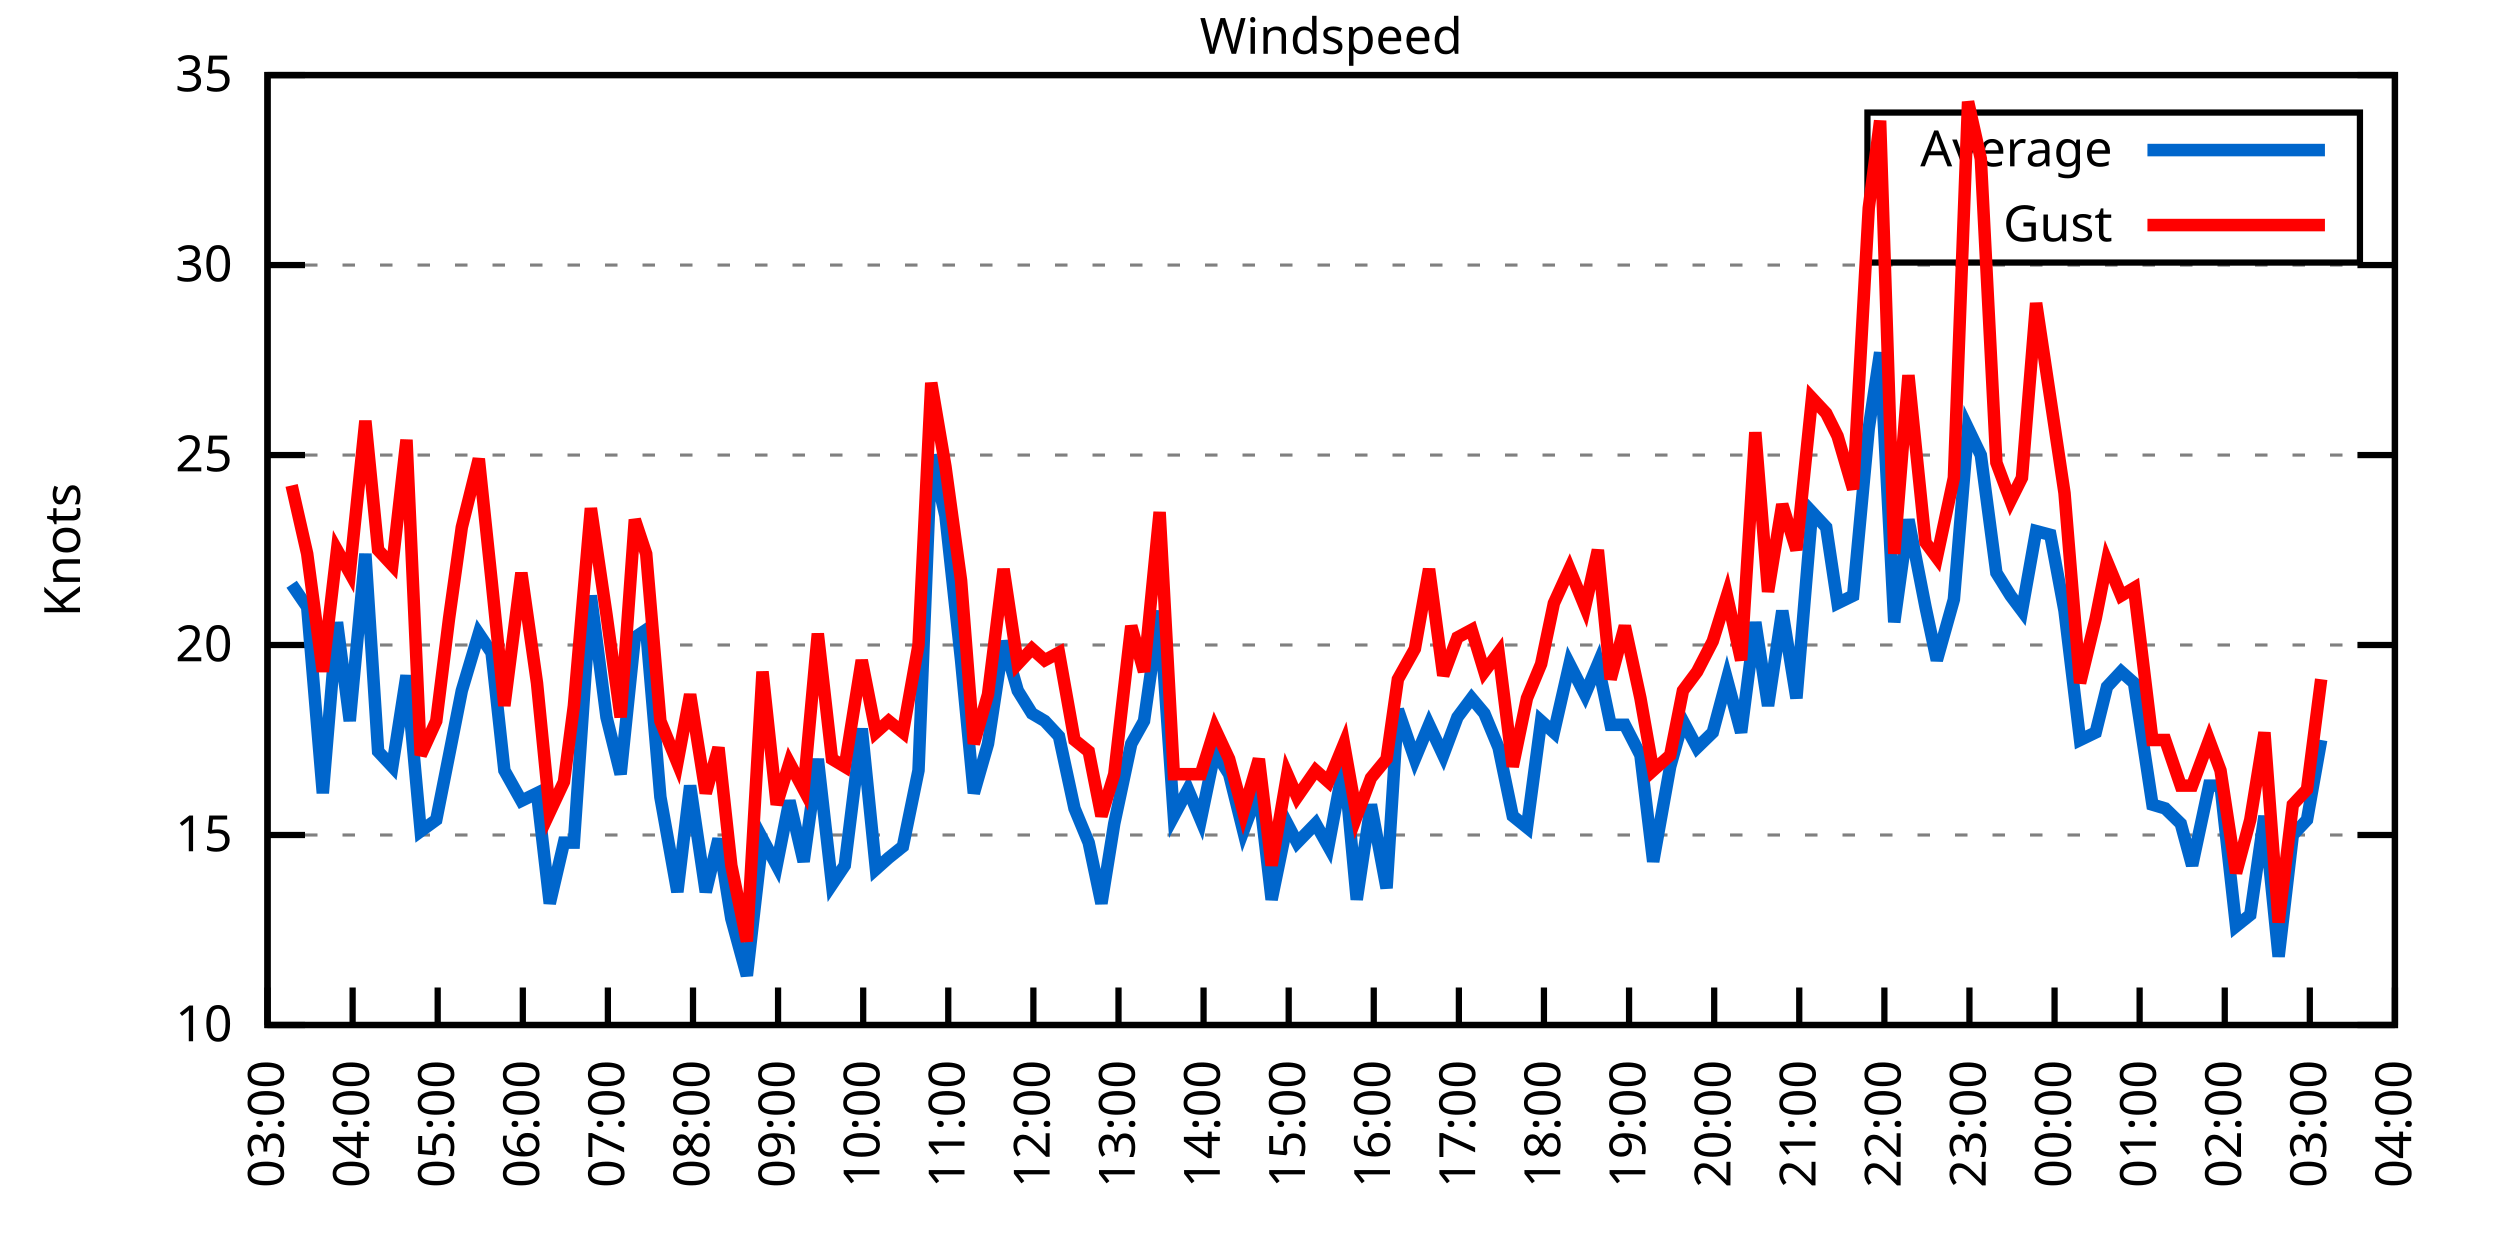
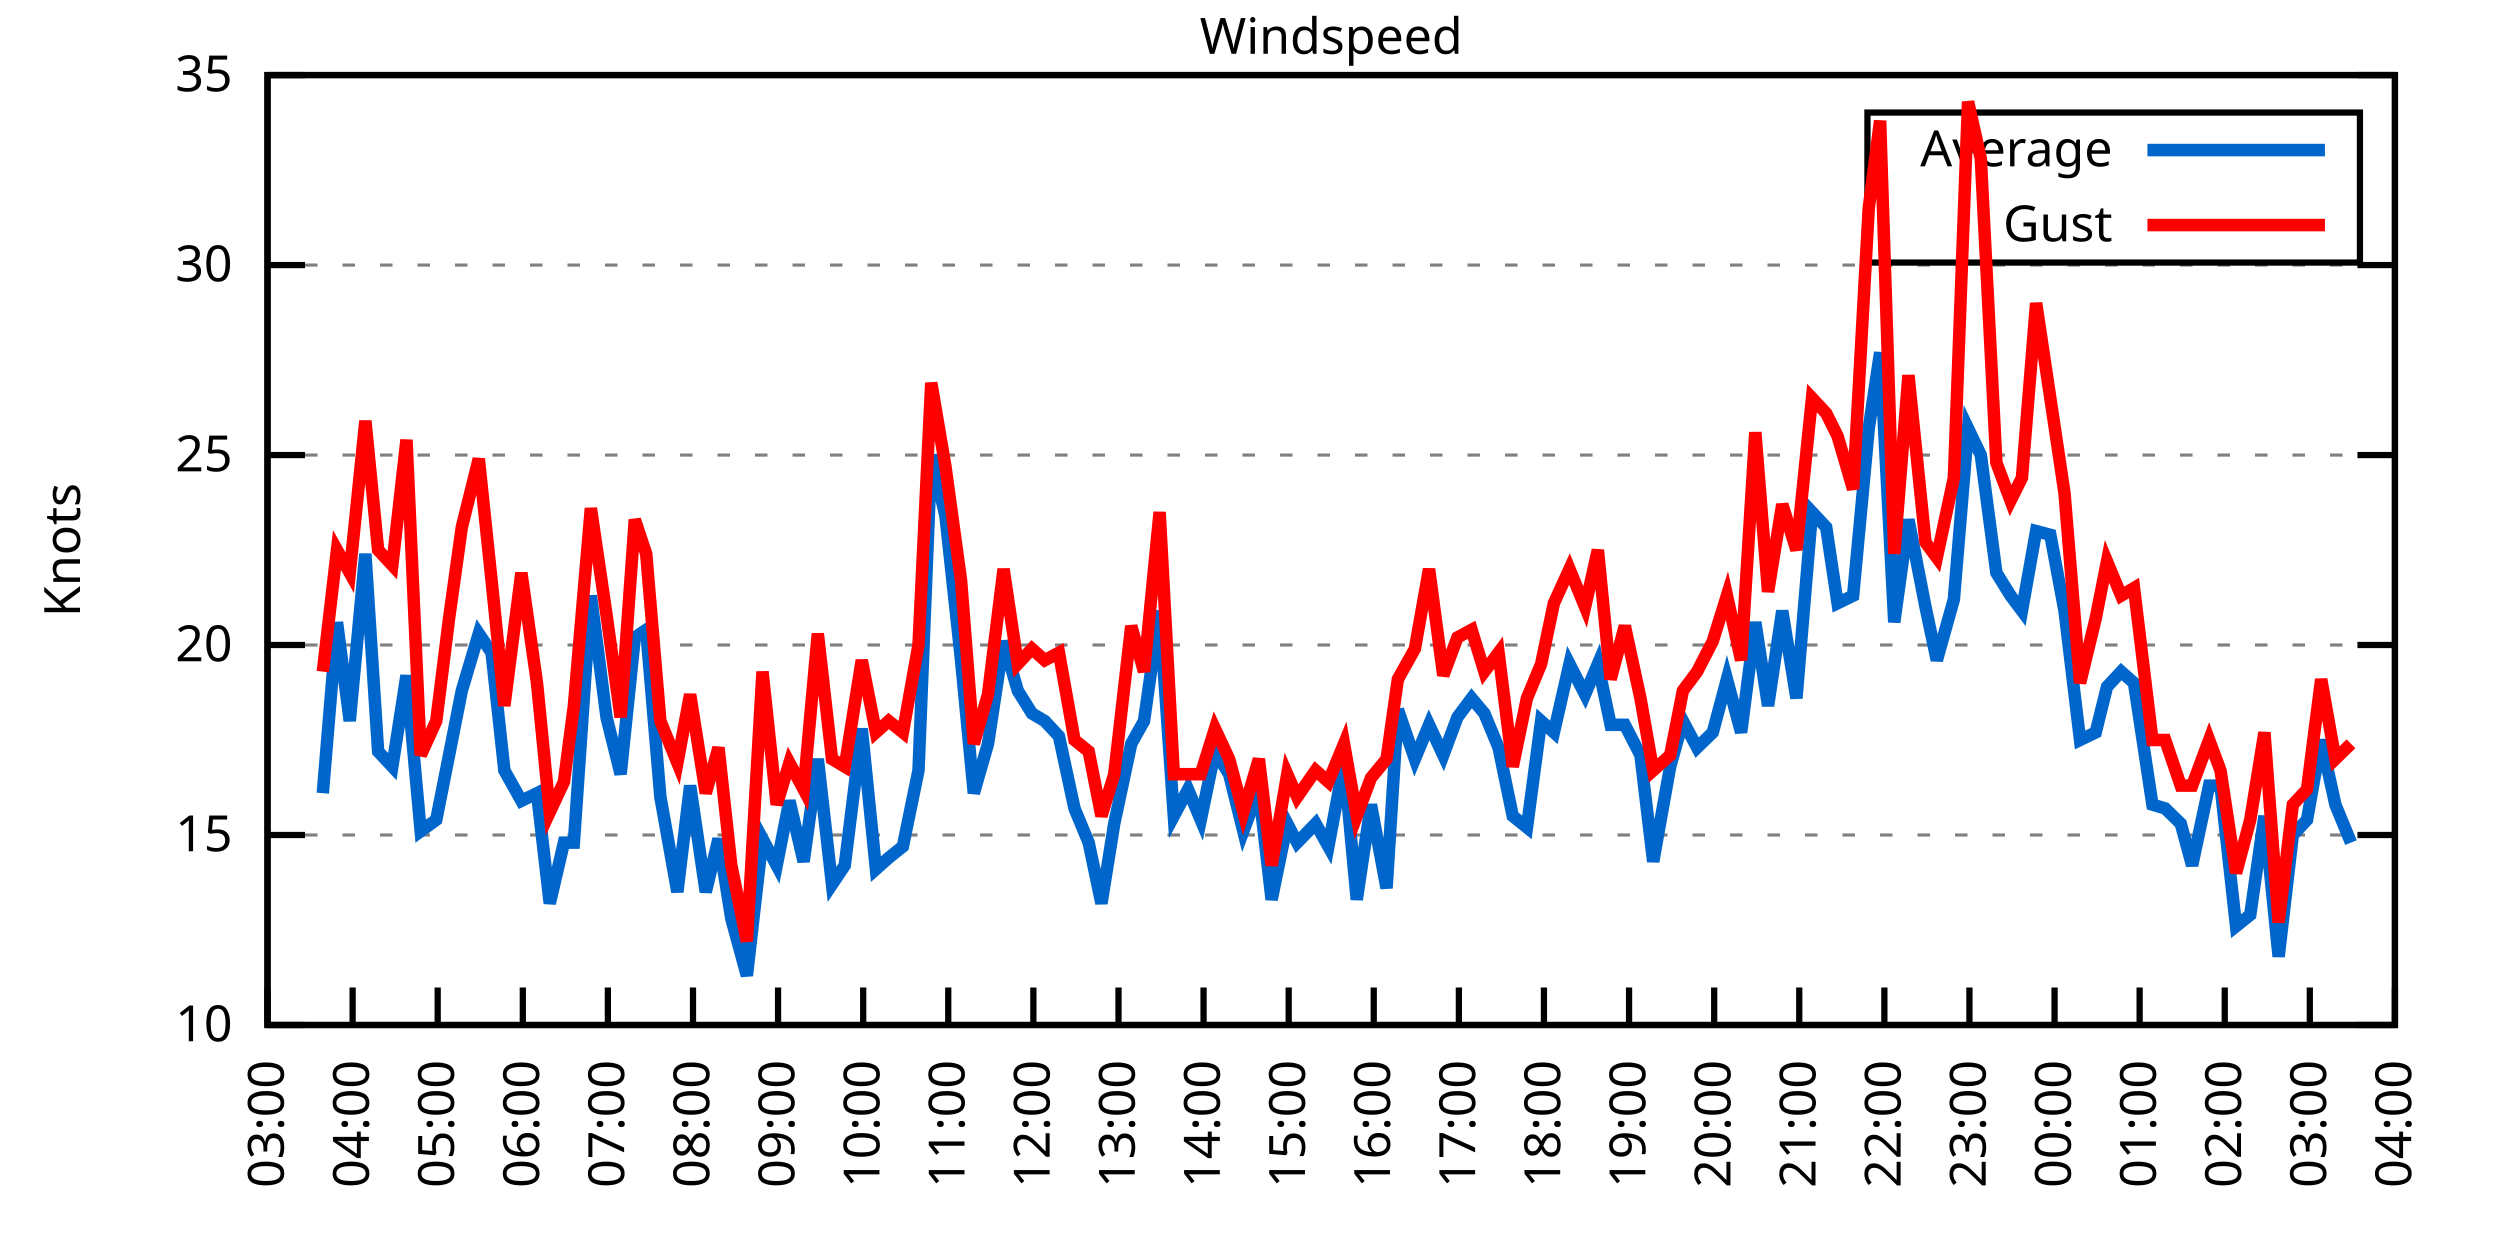
<svg xmlns="http://www.w3.org/2000/svg" xmlns:xlink="http://www.w3.org/1999/xlink" width="400" height="200" viewBox="0 0 400 200">
  <g id="gnuplot_canvas">
    <rect x="0" y="0" width="400" height="200" fill="none" />
    <defs>
      <circle id="gpDot" r="0.5" stroke-width="0.5" stroke="currentColor" />
      <path id="gpPt0" stroke-width="0.333" stroke="currentColor" d="M-1,0 h2 M0,-1 v2" />
      <path id="gpPt1" stroke-width="0.333" stroke="currentColor" d="M-1,-1 L1,1 M1,-1 L-1,1" />
      <path id="gpPt2" stroke-width="0.333" stroke="currentColor" d="M-1,0 L1,0 M0,-1 L0,1 M-1,-1 L1,1 M-1,1 L1,-1" />
      <rect id="gpPt3" stroke-width="0.333" stroke="currentColor" x="-1" y="-1" width="2" height="2" />
      <rect id="gpPt4" stroke-width="0.333" stroke="currentColor" fill="currentColor" x="-1" y="-1" width="2" height="2" />
      <circle id="gpPt5" stroke-width="0.333" stroke="currentColor" cx="0" cy="0" r="1" />
      <use xlink:href="#gpPt5" id="gpPt6" fill="currentColor" stroke="none" />
      <path id="gpPt7" stroke-width="0.333" stroke="currentColor" d="M0,-1.33 L-1.33,0.67 L1.33,0.67 z" />
      <use xlink:href="#gpPt7" id="gpPt8" fill="currentColor" stroke="none" />
      <use xlink:href="#gpPt7" id="gpPt9" stroke="currentColor" transform="rotate(180)" />
      <use xlink:href="#gpPt9" id="gpPt10" fill="currentColor" stroke="none" />
      <use xlink:href="#gpPt3" id="gpPt11" stroke="currentColor" transform="rotate(45)" />
      <use xlink:href="#gpPt11" id="gpPt12" fill="currentColor" stroke="none" />
      <path id="gpPt13" stroke-width="0.333" stroke="currentColor" d="M0,1.330 L1.265,0.411 L0.782,-1.067 L-0.782,-1.076 L-1.265,0.411 z" />
      <use xlink:href="#gpPt13" id="gpPt14" fill="currentColor" stroke="none" />
      <filter id="textbox" filterUnits="objectBoundingBox" x="0" y="0" height="1" width="1">
        <feFlood flood-color="white" flood-opacity="1" result="bgnd" />
        <feComposite in="SourceGraphic" in2="bgnd" operator="atop" />
      </filter>
      <filter id="greybox" filterUnits="objectBoundingBox" x="0" y="0" height="1" width="1">
        <feFlood flood-color="lightgrey" flood-opacity="1" result="grey" />
        <feComposite in="SourceGraphic" in2="grey" operator="atop" />
      </filter>
    </defs>
    <g fill="none" color="white" stroke="currentColor" stroke-width="1.00" stroke-linecap="butt" stroke-linejoin="miter">
</g>
    <g fill="none" color="black" stroke="currentColor" stroke-width="1.00" stroke-linecap="butt" stroke-linejoin="miter">
      <g stroke="none" shape-rendering="crispEdges">
        <polygon fill="rgb(255, 255, 255)" points="42.80,164.00 383.18,164.00 383.18,12.02 42.80,12.02 " />
      </g>
    </g>
    <g fill="none" color="black" stroke="currentColor" stroke-width="1.00" stroke-linecap="butt" stroke-linejoin="miter">
</g>
    <g fill="none" color="black" stroke="black" stroke-width="0.50" stroke-linecap="butt" stroke-linejoin="miter">
</g>
    <g fill="none" color="gray" stroke="currentColor" stroke-width="0.50" stroke-linecap="butt" stroke-linejoin="miter">
      <path stroke="gray" stroke-dasharray="2,4" class="gridline" d="M42.80,164.00 L383.19,164.00  " />
    </g>
    <g fill="none" color="gray" stroke="gray" stroke-width="1.00" stroke-linecap="butt" stroke-linejoin="miter">
</g>
    <g fill="none" color="black" stroke="currentColor" stroke-width="1.00" stroke-linecap="butt" stroke-linejoin="miter">
      <path stroke="black" d="M42.80,164.00 L48.80,164.00 M383.19,164.00 L377.19,164.00  " />
      <g transform="translate(37.20,166.60)" stroke="none" fill="black" font-family="Sans" font-size="8.00" text-anchor="end">
        <text>
          <tspan font-family="Sans"> 10</tspan>
        </text>
      </g>
    </g>
    <g fill="none" color="black" stroke="currentColor" stroke-width="1.00" stroke-linecap="butt" stroke-linejoin="miter">
</g>
    <g fill="none" color="black" stroke="black" stroke-width="0.50" stroke-linecap="butt" stroke-linejoin="miter">
</g>
    <g fill="none" color="gray" stroke="currentColor" stroke-width="0.50" stroke-linecap="butt" stroke-linejoin="miter">
      <path stroke="gray" stroke-dasharray="2,4" class="gridline" d="M42.80,133.60 L383.19,133.60  " />
    </g>
    <g fill="none" color="gray" stroke="gray" stroke-width="1.00" stroke-linecap="butt" stroke-linejoin="miter">
</g>
    <g fill="none" color="black" stroke="currentColor" stroke-width="1.00" stroke-linecap="butt" stroke-linejoin="miter">
      <path stroke="black" d="M42.80,133.60 L48.80,133.60 M383.19,133.60 L377.19,133.60  " />
      <g transform="translate(37.20,136.20)" stroke="none" fill="black" font-family="Sans" font-size="8.00" text-anchor="end">
        <text>
          <tspan font-family="Sans"> 15</tspan>
        </text>
      </g>
    </g>
    <g fill="none" color="black" stroke="currentColor" stroke-width="1.00" stroke-linecap="butt" stroke-linejoin="miter">
</g>
    <g fill="none" color="black" stroke="black" stroke-width="0.50" stroke-linecap="butt" stroke-linejoin="miter">
</g>
    <g fill="none" color="gray" stroke="currentColor" stroke-width="0.50" stroke-linecap="butt" stroke-linejoin="miter">
      <path stroke="gray" stroke-dasharray="2,4" class="gridline" d="M42.80,103.20 L383.19,103.20  " />
    </g>
    <g fill="none" color="gray" stroke="gray" stroke-width="1.00" stroke-linecap="butt" stroke-linejoin="miter">
</g>
    <g fill="none" color="black" stroke="currentColor" stroke-width="1.00" stroke-linecap="butt" stroke-linejoin="miter">
      <path stroke="black" d="M42.80,103.20 L48.80,103.20 M383.19,103.20 L377.19,103.20  " />
      <g transform="translate(37.20,105.80)" stroke="none" fill="black" font-family="Sans" font-size="8.00" text-anchor="end">
        <text>
          <tspan font-family="Sans"> 20</tspan>
        </text>
      </g>
    </g>
    <g fill="none" color="black" stroke="currentColor" stroke-width="1.00" stroke-linecap="butt" stroke-linejoin="miter">
</g>
    <g fill="none" color="black" stroke="black" stroke-width="0.50" stroke-linecap="butt" stroke-linejoin="miter">
</g>
    <g fill="none" color="gray" stroke="currentColor" stroke-width="0.50" stroke-linecap="butt" stroke-linejoin="miter">
      <path stroke="gray" stroke-dasharray="2,4" class="gridline" d="M42.80,72.81 L383.19,72.81  " />
    </g>
    <g fill="none" color="gray" stroke="gray" stroke-width="1.00" stroke-linecap="butt" stroke-linejoin="miter">
</g>
    <g fill="none" color="black" stroke="currentColor" stroke-width="1.00" stroke-linecap="butt" stroke-linejoin="miter">
      <path stroke="black" d="M42.80,72.81 L48.80,72.81 M383.19,72.81 L377.19,72.81  " />
      <g transform="translate(37.20,75.41)" stroke="none" fill="black" font-family="Sans" font-size="8.00" text-anchor="end">
        <text>
          <tspan font-family="Sans"> 25</tspan>
        </text>
      </g>
    </g>
    <g fill="none" color="black" stroke="currentColor" stroke-width="1.00" stroke-linecap="butt" stroke-linejoin="miter">
</g>
    <g fill="none" color="black" stroke="black" stroke-width="0.50" stroke-linecap="butt" stroke-linejoin="miter">
</g>
    <g fill="none" color="gray" stroke="currentColor" stroke-width="0.50" stroke-linecap="butt" stroke-linejoin="miter">
      <path stroke="gray" stroke-dasharray="2,4" class="gridline" d="M42.80,42.41 L383.19,42.41  " />
    </g>
    <g fill="none" color="gray" stroke="gray" stroke-width="1.00" stroke-linecap="butt" stroke-linejoin="miter">
</g>
    <g fill="none" color="black" stroke="currentColor" stroke-width="1.00" stroke-linecap="butt" stroke-linejoin="miter">
      <path stroke="black" d="M42.80,42.41 L48.80,42.41 M383.19,42.41 L377.19,42.41  " />
      <g transform="translate(37.20,45.01)" stroke="none" fill="black" font-family="Sans" font-size="8.00" text-anchor="end">
        <text>
          <tspan font-family="Sans"> 30</tspan>
        </text>
      </g>
    </g>
    <g fill="none" color="black" stroke="currentColor" stroke-width="1.00" stroke-linecap="butt" stroke-linejoin="miter">
</g>
    <g fill="none" color="black" stroke="black" stroke-width="0.50" stroke-linecap="butt" stroke-linejoin="miter">
</g>
    <g fill="none" color="gray" stroke="currentColor" stroke-width="0.50" stroke-linecap="butt" stroke-linejoin="miter">
      <path stroke="gray" stroke-dasharray="2,4" class="gridline" d="M42.80,12.01 L383.19,12.01  " />
    </g>
    <g fill="none" color="gray" stroke="gray" stroke-width="1.00" stroke-linecap="butt" stroke-linejoin="miter">
</g>
    <g fill="none" color="black" stroke="currentColor" stroke-width="1.00" stroke-linecap="butt" stroke-linejoin="miter">
      <path stroke="black" d="M42.80,12.01 L48.80,12.01 M383.19,12.01 L377.19,12.01  " />
      <g transform="translate(37.20,14.61)" stroke="none" fill="black" font-family="Sans" font-size="8.00" text-anchor="end">
        <text>
          <tspan font-family="Sans"> 35</tspan>
        </text>
      </g>
    </g>
    <g fill="none" color="black" stroke="currentColor" stroke-width="1.00" stroke-linecap="butt" stroke-linejoin="miter">
      <path stroke="black" d="M42.80,164.00 L42.80,158.00  " />
      <g transform="translate(45.40,169.60) rotate(270.00)" stroke="none" fill="black" font-family="Sans" font-size="8.00" text-anchor="end">
        <text>
          <tspan font-family="Sans">03:00</tspan>
        </text>
      </g>
    </g>
    <g fill="none" color="black" stroke="currentColor" stroke-width="1.00" stroke-linecap="butt" stroke-linejoin="miter">
      <path stroke="black" d="M56.42,164.00 L56.42,158.00  " />
      <g transform="translate(59.02,169.60) rotate(270.00)" stroke="none" fill="black" font-family="Sans" font-size="8.00" text-anchor="end">
        <text>
          <tspan font-family="Sans">04:00</tspan>
        </text>
      </g>
    </g>
    <g fill="none" color="black" stroke="currentColor" stroke-width="1.00" stroke-linecap="butt" stroke-linejoin="miter">
      <path stroke="black" d="M70.03,164.00 L70.03,158.00  " />
      <g transform="translate(72.63,169.60) rotate(270.00)" stroke="none" fill="black" font-family="Sans" font-size="8.00" text-anchor="end">
        <text>
          <tspan font-family="Sans">05:00</tspan>
        </text>
      </g>
    </g>
    <g fill="none" color="black" stroke="currentColor" stroke-width="1.00" stroke-linecap="butt" stroke-linejoin="miter">
      <path stroke="black" d="M83.65,164.00 L83.65,158.00  " />
      <g transform="translate(86.25,169.60) rotate(270.00)" stroke="none" fill="black" font-family="Sans" font-size="8.00" text-anchor="end">
        <text>
          <tspan font-family="Sans">06:00</tspan>
        </text>
      </g>
    </g>
    <g fill="none" color="black" stroke="currentColor" stroke-width="1.00" stroke-linecap="butt" stroke-linejoin="miter">
      <path stroke="black" d="M97.26,164.00 L97.26,158.00  " />
      <g transform="translate(99.86,169.60) rotate(270.00)" stroke="none" fill="black" font-family="Sans" font-size="8.00" text-anchor="end">
        <text>
          <tspan font-family="Sans">07:00</tspan>
        </text>
      </g>
    </g>
    <g fill="none" color="black" stroke="currentColor" stroke-width="1.00" stroke-linecap="butt" stroke-linejoin="miter">
      <path stroke="black" d="M110.88,164.00 L110.88,158.00  " />
      <g transform="translate(113.48,169.60) rotate(270.00)" stroke="none" fill="black" font-family="Sans" font-size="8.00" text-anchor="end">
        <text>
          <tspan font-family="Sans">08:00</tspan>
        </text>
      </g>
    </g>
    <g fill="none" color="black" stroke="currentColor" stroke-width="1.00" stroke-linecap="butt" stroke-linejoin="miter">
      <path stroke="black" d="M124.49,164.00 L124.49,158.00  " />
      <g transform="translate(127.09,169.60) rotate(270.00)" stroke="none" fill="black" font-family="Sans" font-size="8.00" text-anchor="end">
        <text>
          <tspan font-family="Sans">09:00</tspan>
        </text>
      </g>
    </g>
    <g fill="none" color="black" stroke="currentColor" stroke-width="1.00" stroke-linecap="butt" stroke-linejoin="miter">
      <path stroke="black" d="M138.11,164.00 L138.11,158.00  " />
      <g transform="translate(140.71,169.60) rotate(270.00)" stroke="none" fill="black" font-family="Sans" font-size="8.00" text-anchor="end">
        <text>
          <tspan font-family="Sans">10:00</tspan>
        </text>
      </g>
    </g>
    <g fill="none" color="black" stroke="currentColor" stroke-width="1.00" stroke-linecap="butt" stroke-linejoin="miter">
      <path stroke="black" d="M151.72,164.00 L151.72,158.00  " />
      <g transform="translate(154.32,169.60) rotate(270.00)" stroke="none" fill="black" font-family="Sans" font-size="8.00" text-anchor="end">
        <text>
          <tspan font-family="Sans">11:00</tspan>
        </text>
      </g>
    </g>
    <g fill="none" color="black" stroke="currentColor" stroke-width="1.00" stroke-linecap="butt" stroke-linejoin="miter">
      <path stroke="black" d="M165.34,164.00 L165.34,158.00  " />
      <g transform="translate(167.94,169.60) rotate(270.00)" stroke="none" fill="black" font-family="Sans" font-size="8.00" text-anchor="end">
        <text>
          <tspan font-family="Sans">12:00</tspan>
        </text>
      </g>
    </g>
    <g fill="none" color="black" stroke="currentColor" stroke-width="1.00" stroke-linecap="butt" stroke-linejoin="miter">
      <path stroke="black" d="M178.96,164.00 L178.96,158.00  " />
      <g transform="translate(181.56,169.60) rotate(270.00)" stroke="none" fill="black" font-family="Sans" font-size="8.00" text-anchor="end">
        <text>
          <tspan font-family="Sans">13:00</tspan>
        </text>
      </g>
    </g>
    <g fill="none" color="black" stroke="currentColor" stroke-width="1.00" stroke-linecap="butt" stroke-linejoin="miter">
      <path stroke="black" d="M192.57,164.00 L192.57,158.00  " />
      <g transform="translate(195.17,169.60) rotate(270.00)" stroke="none" fill="black" font-family="Sans" font-size="8.00" text-anchor="end">
        <text>
          <tspan font-family="Sans">14:00</tspan>
        </text>
      </g>
    </g>
    <g fill="none" color="black" stroke="currentColor" stroke-width="1.00" stroke-linecap="butt" stroke-linejoin="miter">
      <path stroke="black" d="M206.19,164.00 L206.19,158.00  " />
      <g transform="translate(208.79,169.60) rotate(270.00)" stroke="none" fill="black" font-family="Sans" font-size="8.00" text-anchor="end">
        <text>
          <tspan font-family="Sans">15:00</tspan>
        </text>
      </g>
    </g>
    <g fill="none" color="black" stroke="currentColor" stroke-width="1.00" stroke-linecap="butt" stroke-linejoin="miter">
      <path stroke="black" d="M219.80,164.00 L219.80,158.00  " />
      <g transform="translate(222.40,169.60) rotate(270.00)" stroke="none" fill="black" font-family="Sans" font-size="8.00" text-anchor="end">
        <text>
          <tspan font-family="Sans">16:00</tspan>
        </text>
      </g>
    </g>
    <g fill="none" color="black" stroke="currentColor" stroke-width="1.00" stroke-linecap="butt" stroke-linejoin="miter">
      <path stroke="black" d="M233.42,164.00 L233.42,158.00  " />
      <g transform="translate(236.02,169.60) rotate(270.00)" stroke="none" fill="black" font-family="Sans" font-size="8.00" text-anchor="end">
        <text>
          <tspan font-family="Sans">17:00</tspan>
        </text>
      </g>
    </g>
    <g fill="none" color="black" stroke="currentColor" stroke-width="1.00" stroke-linecap="butt" stroke-linejoin="miter">
      <path stroke="black" d="M247.03,164.00 L247.03,158.00  " />
      <g transform="translate(249.63,169.60) rotate(270.00)" stroke="none" fill="black" font-family="Sans" font-size="8.00" text-anchor="end">
        <text>
          <tspan font-family="Sans">18:00</tspan>
        </text>
      </g>
    </g>
    <g fill="none" color="black" stroke="currentColor" stroke-width="1.00" stroke-linecap="butt" stroke-linejoin="miter">
      <path stroke="black" d="M260.65,164.00 L260.65,158.00  " />
      <g transform="translate(263.25,169.60) rotate(270.00)" stroke="none" fill="black" font-family="Sans" font-size="8.00" text-anchor="end">
        <text>
          <tspan font-family="Sans">19:00</tspan>
        </text>
      </g>
    </g>
    <g fill="none" color="black" stroke="currentColor" stroke-width="1.00" stroke-linecap="butt" stroke-linejoin="miter">
      <path stroke="black" d="M274.27,164.00 L274.27,158.00  " />
      <g transform="translate(276.87,169.60) rotate(270.00)" stroke="none" fill="black" font-family="Sans" font-size="8.00" text-anchor="end">
        <text>
          <tspan font-family="Sans">20:00</tspan>
        </text>
      </g>
    </g>
    <g fill="none" color="black" stroke="currentColor" stroke-width="1.00" stroke-linecap="butt" stroke-linejoin="miter">
      <path stroke="black" d="M287.88,164.00 L287.88,158.00  " />
      <g transform="translate(290.48,169.60) rotate(270.00)" stroke="none" fill="black" font-family="Sans" font-size="8.00" text-anchor="end">
        <text>
          <tspan font-family="Sans">21:00</tspan>
        </text>
      </g>
    </g>
    <g fill="none" color="black" stroke="currentColor" stroke-width="1.00" stroke-linecap="butt" stroke-linejoin="miter">
      <path stroke="black" d="M301.50,164.00 L301.50,158.00  " />
      <g transform="translate(304.10,169.60) rotate(270.00)" stroke="none" fill="black" font-family="Sans" font-size="8.00" text-anchor="end">
        <text>
          <tspan font-family="Sans">22:00</tspan>
        </text>
      </g>
    </g>
    <g fill="none" color="black" stroke="currentColor" stroke-width="1.00" stroke-linecap="butt" stroke-linejoin="miter">
      <path stroke="black" d="M315.11,164.00 L315.11,158.00  " />
      <g transform="translate(317.71,169.60) rotate(270.00)" stroke="none" fill="black" font-family="Sans" font-size="8.00" text-anchor="end">
        <text>
          <tspan font-family="Sans">23:00</tspan>
        </text>
      </g>
    </g>
    <g fill="none" color="black" stroke="currentColor" stroke-width="1.00" stroke-linecap="butt" stroke-linejoin="miter">
      <path stroke="black" d="M328.73,164.00 L328.73,158.00  " />
      <g transform="translate(331.33,169.60) rotate(270.00)" stroke="none" fill="black" font-family="Sans" font-size="8.00" text-anchor="end">
        <text>
          <tspan font-family="Sans">00:00</tspan>
        </text>
      </g>
    </g>
    <g fill="none" color="black" stroke="currentColor" stroke-width="1.00" stroke-linecap="butt" stroke-linejoin="miter">
      <path stroke="black" d="M342.34,164.00 L342.34,158.00  " />
      <g transform="translate(344.94,169.60) rotate(270.00)" stroke="none" fill="black" font-family="Sans" font-size="8.00" text-anchor="end">
        <text>
          <tspan font-family="Sans">01:00</tspan>
        </text>
      </g>
    </g>
    <g fill="none" color="black" stroke="currentColor" stroke-width="1.00" stroke-linecap="butt" stroke-linejoin="miter">
      <path stroke="black" d="M355.96,164.00 L355.96,158.00  " />
      <g transform="translate(358.56,169.60) rotate(270.00)" stroke="none" fill="black" font-family="Sans" font-size="8.00" text-anchor="end">
        <text>
          <tspan font-family="Sans">02:00</tspan>
        </text>
      </g>
    </g>
    <g fill="none" color="black" stroke="currentColor" stroke-width="1.00" stroke-linecap="butt" stroke-linejoin="miter">
      <path stroke="black" d="M369.57,164.00 L369.57,158.00  " />
      <g transform="translate(372.17,169.60) rotate(270.00)" stroke="none" fill="black" font-family="Sans" font-size="8.00" text-anchor="end">
        <text>
          <tspan font-family="Sans">03:00</tspan>
        </text>
      </g>
    </g>
    <g fill="none" color="black" stroke="currentColor" stroke-width="1.00" stroke-linecap="butt" stroke-linejoin="miter">
      <path stroke="black" d="M383.19,164.00 L383.19,158.00  " />
      <g transform="translate(385.79,169.60) rotate(270.00)" stroke="none" fill="black" font-family="Sans" font-size="8.00" text-anchor="end">
        <text>
          <tspan font-family="Sans">04:00</tspan>
        </text>
      </g>
    </g>
    <g fill="none" color="black" stroke="currentColor" stroke-width="1.00" stroke-linecap="butt" stroke-linejoin="miter">
</g>
    <g fill="none" color="black" stroke="currentColor" stroke-width="1.00" stroke-linecap="butt" stroke-linejoin="miter">
      <path stroke="black" d="M42.80,12.01 L42.80,164.00 L383.19,164.00 L383.19,12.01 L42.80,12.01 Z  " />
    </g>
    <g fill="none" color="black" stroke="currentColor" stroke-width="1.00" stroke-linecap="butt" stroke-linejoin="miter">
</g>
    <g fill="none" color="black" stroke="currentColor" stroke-width="1.00" stroke-linecap="butt" stroke-linejoin="miter">
      <path stroke="black" d="M298.79,42.01 L298.79,18.01 L377.59,18.01 L377.59,42.01 L298.79,42.01 Z  " />
    </g>
    <g id="Windspeed_plot_1">
      <g fill="none" color="white" stroke="black" stroke-width="2.00" stroke-linecap="butt" stroke-linejoin="miter">
</g>
      <g fill="none" color="black" stroke="currentColor" stroke-width="2.00" stroke-linecap="butt" stroke-linejoin="miter">
        <g transform="translate(337.99,26.61)" stroke="none" fill="black" font-family="Sans" font-size="8.00" text-anchor="end">
          <text>
            <tspan font-family="Sans">Average</tspan>
          </text>
        </g>
      </g>
      <g fill="none" color="black" stroke="currentColor" stroke-width="2.00" stroke-linecap="butt" stroke-linejoin="miter">
-         <path stroke="rgb(  0, 102, 204)" d="M343.59,24.01 L371.99,24.01 M46.66,93.48 L49.15,97.12 L51.65,126.91 L53.92,99.56 L55.96,115.36 L58.46,88.61   L60.50,120.23 L62.77,122.66 L65.04,108.07 L67.31,132.99 L69.80,131.17 L71.85,120.83 L73.89,110.50 L76.61,101.38   L78.65,104.42 L80.70,123.27 L83.42,128.13 L85.92,126.91 L87.96,144.55 L90.23,134.82 L91.82,134.82 L94.54,95.30   L97.04,114.76 L99.30,123.87 L101.57,101.99 L103.39,100.77 L105.66,127.52 L108.38,142.72 L110.42,125.70 L112.92,142.72   L114.96,134.21 L117.01,146.98 L119.50,156.10 L122.00,134.21 L124.27,138.47 L126.31,128.13 L128.58,137.86 L130.85,121.44   L133.12,141.51 L135.16,138.47 L137.88,116.58 L140.15,139.07 L142.19,137.25 L144.46,135.43 L146.96,123.27 L149.00,72.81   L151.27,82.53 L153.77,105.64 L155.81,126.91 L158.08,119.01 L160.57,102.60 L162.84,110.50 L165.11,114.15 L167.16,115.36   L169.43,117.80 L171.92,129.35 L174.19,134.82 L176.23,144.55 L178.28,131.78 L181.00,119.01 L183.04,115.36 L185.54,97.73   L187.81,130.56 L190.08,126.31 L192.12,131.17 L194.39,120.23 L196.66,123.87 L198.93,132.99 L201.42,126.31 L203.46,143.94   L205.96,131.78 L207.55,134.82 L210.50,131.78 L212.54,135.43 L215.04,122.05 L217.08,143.94 L219.35,128.74 L221.85,142.11   L223.66,113.54 L226.38,121.44 L228.65,115.97 L230.92,120.83 L233.19,114.76 L235.46,111.72 L237.50,114.15 L239.77,119.62   L242.04,130.56 L244.31,132.39 L246.58,115.36 L248.62,117.19 L251.12,106.24 L253.61,111.11 L255.66,106.24 L257.70,115.97   L259.97,115.97 L262.47,120.83 L264.51,137.86 L267.23,122.66 L269.27,115.36 L271.54,119.62 L274.04,117.19 L276.31,108.68   L278.58,117.19 L280.85,99.56 L282.89,112.93 L285.16,97.73 L287.43,111.72 L289.92,81.93 L292.19,84.36 L294.01,96.52   L296.50,95.30 L299.00,68.55 L300.82,56.39 L303.08,99.56 L305.35,83.14 L308.08,97.12 L309.89,105.64 L312.62,95.91   L314.89,68.55 L316.93,72.81 L319.42,91.65 L321.69,95.30 L323.51,97.73 L325.78,84.97 L328.05,85.57 L330.32,97.73   L332.81,118.40 L335.31,117.19 L337.12,109.89 L339.39,107.46 L341.44,109.28 L344.39,128.74 L346.43,129.35 L348.92,131.78   L350.74,138.47 L353.46,125.70 L355.28,125.70 L357.77,148.19 L360.04,146.37 L362.31,130.56 L364.58,153.06 L366.85,133.60   L369.12,131.17 L371.39,118.40  " />
+         <path stroke="rgb(  0, 102, 204)" d="M343.59,24.01 L371.99,24.01 M51.65,126.91 L53.92,99.56 L55.96,115.36 L58.46,88.61 L60.50,120.23 L62.77,122.66   L65.04,108.07 L67.31,132.99 L69.80,131.17 L71.85,120.83 L73.89,110.50 L76.61,101.38 L78.65,104.42 L80.70,123.27   L83.42,128.13 L85.92,126.91 L87.96,144.55 L90.23,134.82 L91.82,134.82 L94.54,95.30 L97.04,114.76 L99.30,123.87   L101.57,101.99 L103.39,100.77 L105.66,127.52 L108.38,142.72 L110.42,125.70 L112.92,142.72 L114.96,134.21 L117.01,146.98   L119.50,156.10 L122.00,134.21 L124.27,138.47 L126.31,128.13 L128.58,137.86 L130.85,121.44 L133.12,141.51 L135.16,138.47   L137.88,116.58 L140.15,139.07 L142.19,137.25 L144.46,135.43 L146.96,123.27 L149.00,72.81 L151.27,82.53 L153.77,105.64   L155.81,126.91 L158.08,119.01 L160.57,102.60 L162.84,110.50 L165.11,114.15 L167.16,115.36 L169.43,117.80 L171.92,129.35   L174.19,134.82 L176.23,144.55 L178.28,131.78 L181.00,119.01 L183.04,115.36 L185.54,97.73 L187.81,130.56 L190.08,126.31   L192.12,131.17 L194.39,120.23 L196.66,123.87 L198.93,132.99 L201.42,126.31 L203.46,143.94 L205.96,131.78 L207.55,134.82   L210.50,131.78 L212.54,135.43 L215.04,122.05 L217.08,143.94 L219.35,128.74 L221.85,142.11 L223.66,113.54 L226.38,121.44   L228.65,115.97 L230.92,120.83 L233.19,114.76 L235.46,111.72 L237.50,114.15 L239.77,119.62 L242.04,130.56 L244.31,132.39   L246.58,115.36 L248.62,117.19 L251.12,106.24 L253.61,111.11 L255.66,106.24 L257.70,115.97 L259.97,115.97 L262.47,120.83   L264.51,137.86 L267.23,122.66 L269.27,115.36 L271.54,119.62 L274.04,117.19 L276.31,108.68 L278.58,117.19 L280.85,99.56   L282.89,112.93 L285.16,97.73 L287.43,111.72 L289.92,81.93 L292.19,84.36 L294.01,96.52 L296.50,95.30 L299.00,68.55   L300.82,56.39 L303.08,99.56 L305.35,83.14 L308.08,97.12 L309.89,105.64 L312.62,95.91 L314.89,68.55 L316.93,72.81   L319.42,91.65 L321.69,95.30 L323.51,97.73 L325.78,84.97 L328.05,85.57 L330.32,97.73 L332.81,118.40 L335.31,117.19   L337.12,109.89 L339.39,107.46 L341.44,109.28 L344.39,128.74 L346.43,129.35 L348.92,131.78 L350.74,138.47 L353.46,125.70   L355.28,125.70 L357.77,148.19 L360.04,146.37 L362.31,130.56 L364.58,153.06 L366.85,133.60 L369.12,131.17 L371.39,118.40   L373.66,128.74 L376.16,134.82  " />
      </g>
    </g>
    <g id="Windspeed_plot_2">
      <g fill="none" color="black" stroke="currentColor" stroke-width="2.00" stroke-linecap="butt" stroke-linejoin="miter">
        <g transform="translate(337.99,38.61)" stroke="none" fill="black" font-family="Sans" font-size="8.00" text-anchor="end">
          <text>
            <tspan font-family="Sans">Gust</tspan>
          </text>
        </g>
      </g>
      <g fill="none" color="black" stroke="currentColor" stroke-width="2.00" stroke-linecap="butt" stroke-linejoin="miter">
-         <path stroke="rgb(255,   0,   0)" d="M343.59,36.01 L371.99,36.01 M46.66,77.67 L49.15,88.61 L51.65,107.46 L53.92,88.00 L55.96,91.65 L58.46,67.33   L60.50,88.00 L62.77,90.44 L65.04,70.37 L67.31,120.83 L69.80,115.36 L71.85,98.95 L73.89,84.36 L76.61,73.41   L78.65,92.87 L80.70,112.93 L83.42,91.65 L85.92,109.28 L87.96,129.95 L90.23,125.09 L91.82,112.93 L94.54,81.32   L97.04,98.34 L99.30,114.76 L101.57,83.14 L103.39,88.61 L105.66,115.36 L108.38,122.05 L110.42,111.11 L112.92,126.91   L114.96,119.62 L117.01,138.47 L119.50,150.62 L122.00,107.46 L124.27,128.74 L126.31,122.05 L128.58,126.31 L130.85,101.38   L133.12,121.44 L135.16,122.66 L137.88,105.64 L140.15,117.19 L142.19,115.36 L144.46,117.19 L146.96,103.20 L149.00,61.25   L151.27,74.63 L153.77,92.87 L155.81,119.01 L158.08,111.11 L160.57,91.04 L162.84,106.24 L165.11,103.81 L167.16,105.64   L169.43,104.42 L171.92,118.40 L174.19,120.23 L176.23,130.56 L178.28,123.87 L181.00,100.16 L183.04,107.46 L185.54,81.93   L187.81,123.87 L190.08,123.87 L192.12,123.87 L194.39,116.58 L196.66,121.44 L198.93,129.95 L201.42,121.44 L203.46,138.47   L205.96,123.87 L207.55,127.52 L210.50,123.27 L212.54,125.09 L215.04,119.01 L217.08,130.56 L219.35,124.48 L221.85,121.44   L223.66,108.68 L226.38,103.81 L228.65,91.04 L230.92,108.07 L233.19,101.99 L235.46,100.77 L237.50,107.46 L239.77,104.42   L242.04,122.66 L244.31,111.72 L246.58,106.24 L248.62,96.52 L251.12,91.04 L253.61,97.12 L255.66,88.00 L257.70,108.68   L259.97,100.16 L262.47,111.72 L264.51,123.27 L267.23,120.83 L269.27,110.50 L271.54,107.46 L274.04,102.60 L276.31,95.30   L278.58,105.64 L280.85,69.16 L282.89,94.69 L285.16,80.71 L287.43,88.00 L289.92,63.69 L292.19,66.12 L294.01,69.77   L296.50,78.28 L299.00,33.29 L300.82,19.31 L303.08,88.61 L305.35,60.04 L308.08,86.79 L309.89,89.22 L312.62,76.45   L314.89,16.27 L316.93,25.39 L319.42,74.02 L321.69,80.10 L323.51,76.45 L325.78,48.49 L328.05,63.69 L330.32,78.89   L332.81,109.28 L335.31,98.95 L337.12,89.83 L339.39,95.30 L341.44,94.08 L344.39,118.40 L346.43,118.40 L348.92,125.70   L350.74,125.70 L353.46,118.40 L355.28,123.27 L357.77,139.68 L360.04,131.17 L362.31,117.19 L364.58,147.59 L366.85,128.74   L369.12,126.31 L371.39,108.68  " />
+         <path stroke="rgb(255,   0,   0)" d="M343.59,36.01 L371.99,36.01 M51.65,107.46 L53.92,88.00 L55.96,91.65 L58.46,67.33 L60.50,88.00 L62.77,90.44   L65.04,70.37 L67.31,120.83 L69.80,115.36 L71.85,98.95 L73.89,84.36 L76.61,73.41 L78.65,92.87 L80.70,112.93   L83.42,91.65 L85.92,109.28 L87.96,129.95 L90.23,125.09 L91.82,112.93 L94.54,81.32 L97.04,98.34 L99.30,114.76   L101.57,83.14 L103.39,88.61 L105.66,115.36 L108.38,122.05 L110.42,111.11 L112.92,126.91 L114.96,119.62 L117.01,138.47   L119.50,150.62 L122.00,107.46 L124.27,128.74 L126.31,122.05 L128.58,126.31 L130.85,101.38 L133.12,121.44 L135.16,122.66   L137.88,105.64 L140.15,117.19 L142.19,115.36 L144.46,117.19 L146.96,103.20 L149.00,61.25 L151.27,74.63 L153.77,92.87   L155.81,119.01 L158.08,111.11 L160.57,91.04 L162.84,106.24 L165.11,103.81 L167.16,105.64 L169.43,104.42 L171.92,118.40   L174.19,120.23 L176.23,130.56 L178.28,123.87 L181.00,100.16 L183.04,107.46 L185.54,81.93 L187.81,123.87 L190.08,123.87   L192.12,123.87 L194.39,116.58 L196.66,121.44 L198.93,129.95 L201.42,121.44 L203.46,138.47 L205.96,123.87 L207.55,127.52   L210.50,123.27 L212.54,125.09 L215.04,119.01 L217.08,130.56 L219.35,124.48 L221.85,121.44 L223.66,108.68 L226.38,103.81   L228.65,91.04 L230.92,108.07 L233.19,101.99 L235.46,100.77 L237.50,107.46 L239.77,104.42 L242.04,122.66 L244.31,111.72   L246.58,106.24 L248.62,96.52 L251.12,91.04 L253.61,97.12 L255.66,88.00 L257.70,108.68 L259.97,100.16 L262.47,111.72   L264.51,123.27 L267.23,120.83 L269.27,110.50 L271.54,107.46 L274.04,102.60 L276.31,95.30 L278.58,105.64 L280.85,69.16   L282.89,94.69 L285.16,80.71 L287.43,88.00 L289.92,63.69 L292.19,66.12 L294.01,69.77 L296.50,78.28 L299.00,33.29   L300.82,19.31 L303.08,88.61 L305.35,60.04 L308.08,86.79 L309.89,89.22 L312.62,76.45 L314.89,16.27 L316.93,25.39   L319.42,74.02 L321.69,80.10 L323.51,76.45 L325.78,48.49 L328.05,63.69 L330.32,78.89 L332.81,109.28 L335.31,98.95   L337.12,89.83 L339.39,95.30 L341.44,94.08 L344.39,118.40 L346.43,118.40 L348.92,125.70 L350.74,125.70 L353.46,118.40   L355.28,123.27 L357.77,139.68 L360.04,131.17 L362.31,117.19 L364.58,147.59 L366.85,128.74 L369.12,126.31 L371.39,108.68   L373.66,121.44 L376.16,119.01  " />
      </g>
    </g>
    <g fill="none" color="black" stroke="currentColor" stroke-width="2.00" stroke-linecap="butt" stroke-linejoin="miter">
</g>
    <g fill="none" color="black" stroke="black" stroke-width="1.00" stroke-linecap="butt" stroke-linejoin="miter">
</g>
    <g fill="none" color="black" stroke="currentColor" stroke-width="1.00" stroke-linecap="butt" stroke-linejoin="miter">
      <path stroke="black" d="M42.80,12.01 L42.80,164.00 L383.19,164.00 L383.19,12.01 L42.80,12.01 Z  " />
      <g transform="translate(12.80,88.01) rotate(270.00)" stroke="none" fill="black" font-family="Sans" font-size="8.00" text-anchor="middle">
        <text>
          <tspan font-family="Sans">Knots</tspan>
        </text>
      </g>
    </g>
    <g fill="none" color="black" stroke="currentColor" stroke-width="1.00" stroke-linecap="butt" stroke-linejoin="miter">
</g>
    <g fill="none" color="black" stroke="currentColor" stroke-width="1.00" stroke-linecap="butt" stroke-linejoin="miter">
      <g transform="translate(212.99,8.61)" stroke="none" fill="black" font-family="Sans" font-size="8.00" text-anchor="middle">
        <text>
          <tspan font-family="Sans">Windspeed</tspan>
        </text>
      </g>
    </g>
    <g fill="none" color="black" stroke="currentColor" stroke-width="1.00" stroke-linecap="butt" stroke-linejoin="miter">
</g>
  </g>
</svg>
